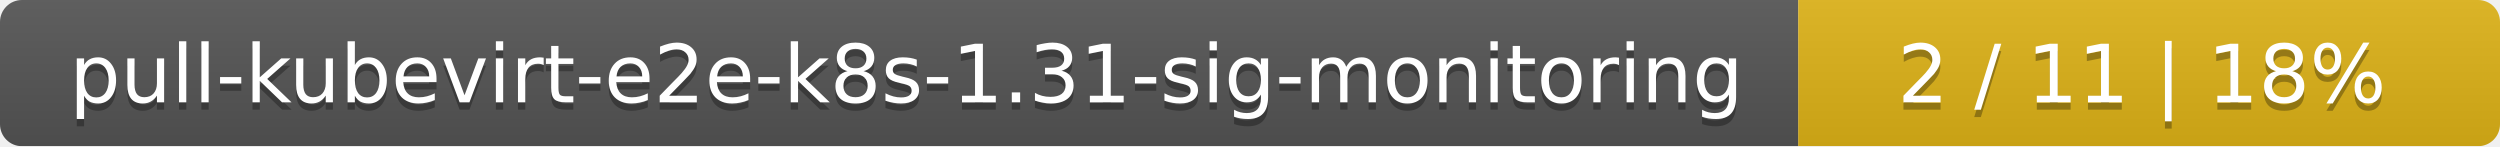
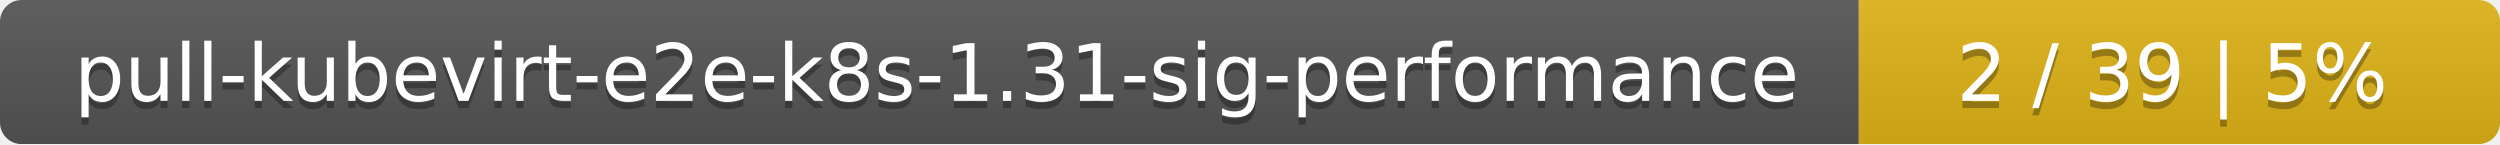
- <svg xmlns="http://www.w3.org/2000/svg" width="342" height="20">
+ <svg xmlns="http://www.w3.org/2000/svg" width="347" height="20">
  <linearGradient id="smooth" x2="0" y2="100%">
    <stop offset="0" stop-color="#bbb" stop-opacity=".1" />
    <stop offset="1" stop-opacity=".1" />
  </linearGradient>
  <mask id="round">
-     <rect width="342" height="20" rx="3" fill="#fff" />
+     <rect width="347" height="20" rx="3" fill="#fff" />
  </mask>
  <g mask="url(#round)">
-     <rect width="246" height="20" fill="#555" />
-     <rect x="246" width="96" height="20" fill="#dfb317" />
-     <rect width="342" height="20" fill="url(#smooth)" />
+     <rect width="258" height="20" fill="#555" />
+     <rect x="258" width="89" height="20" fill="#dfb317" />
+     <rect width="347" height="20" fill="url(#smooth)" />
  </g>
  <g fill="#fff" text-anchor="middle" font-family="DejaVu Sans,Verdana,Geneva,sans-serif" font-size="11">
-     <text x="124" y="15" fill="#010101" fill-opacity=".3">pull-kubevirt-e2e-k8s-1.31-sig-monitoring</text>
-     <text x="124" y="14">pull-kubevirt-e2e-k8s-1.31-sig-monitoring</text>
-     <text x="293" y="15" fill="#010101" fill-opacity=".3">2 / 11    |    18%</text>
-     <text x="293" y="14">2 / 11    |    18%</text>
+     <text x="130" y="15" fill="#010101" fill-opacity=".3">pull-kubevirt-e2e-k8s-1.31-sig-performance</text>
+     <text x="130" y="14">pull-kubevirt-e2e-k8s-1.31-sig-performance</text>
+     <text x="301.5" y="15" fill="#010101" fill-opacity=".3">2 / 39    |    5%</text>
+     <text x="301.5" y="14">2 / 39    |    5%</text>
  </g>
</svg>
